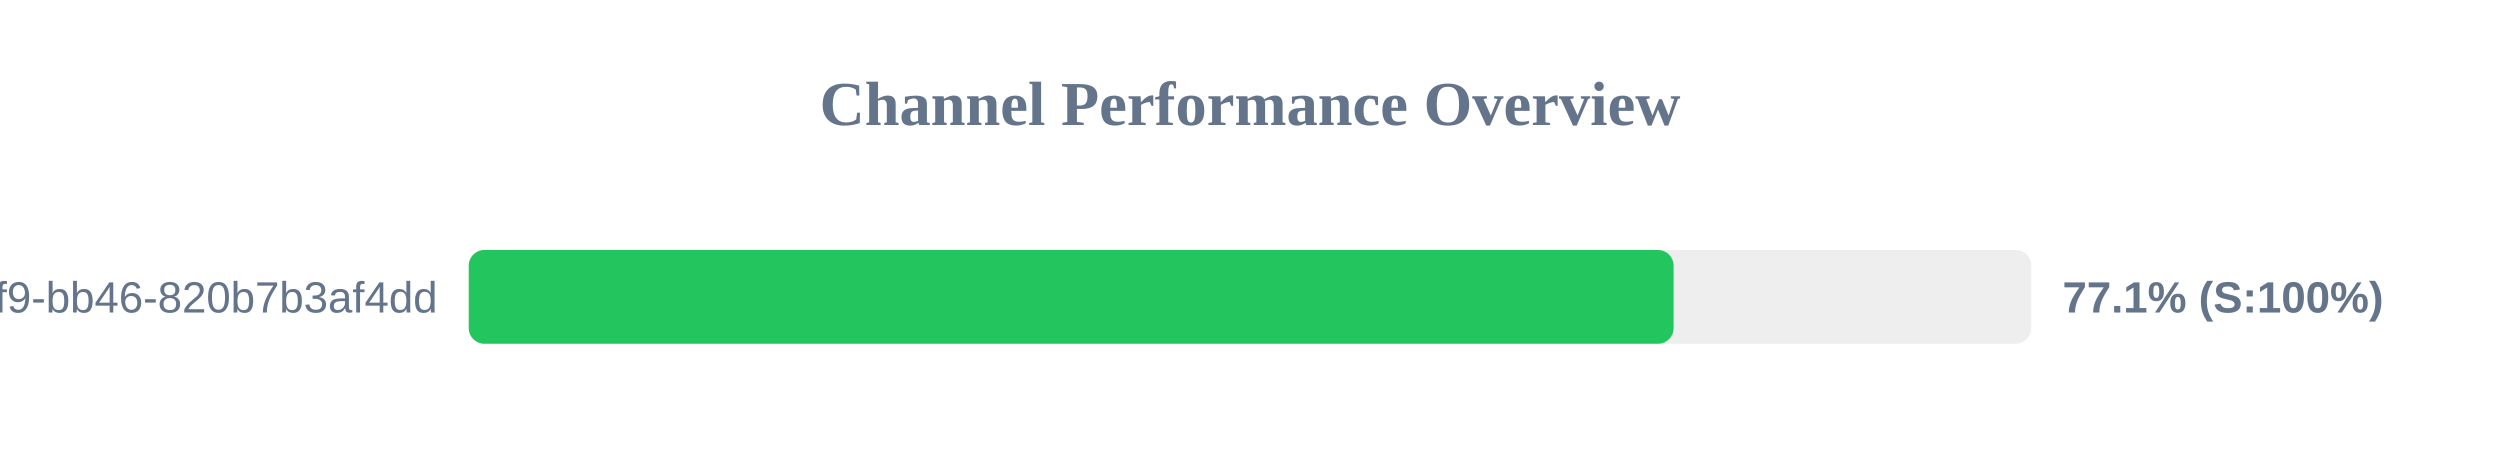
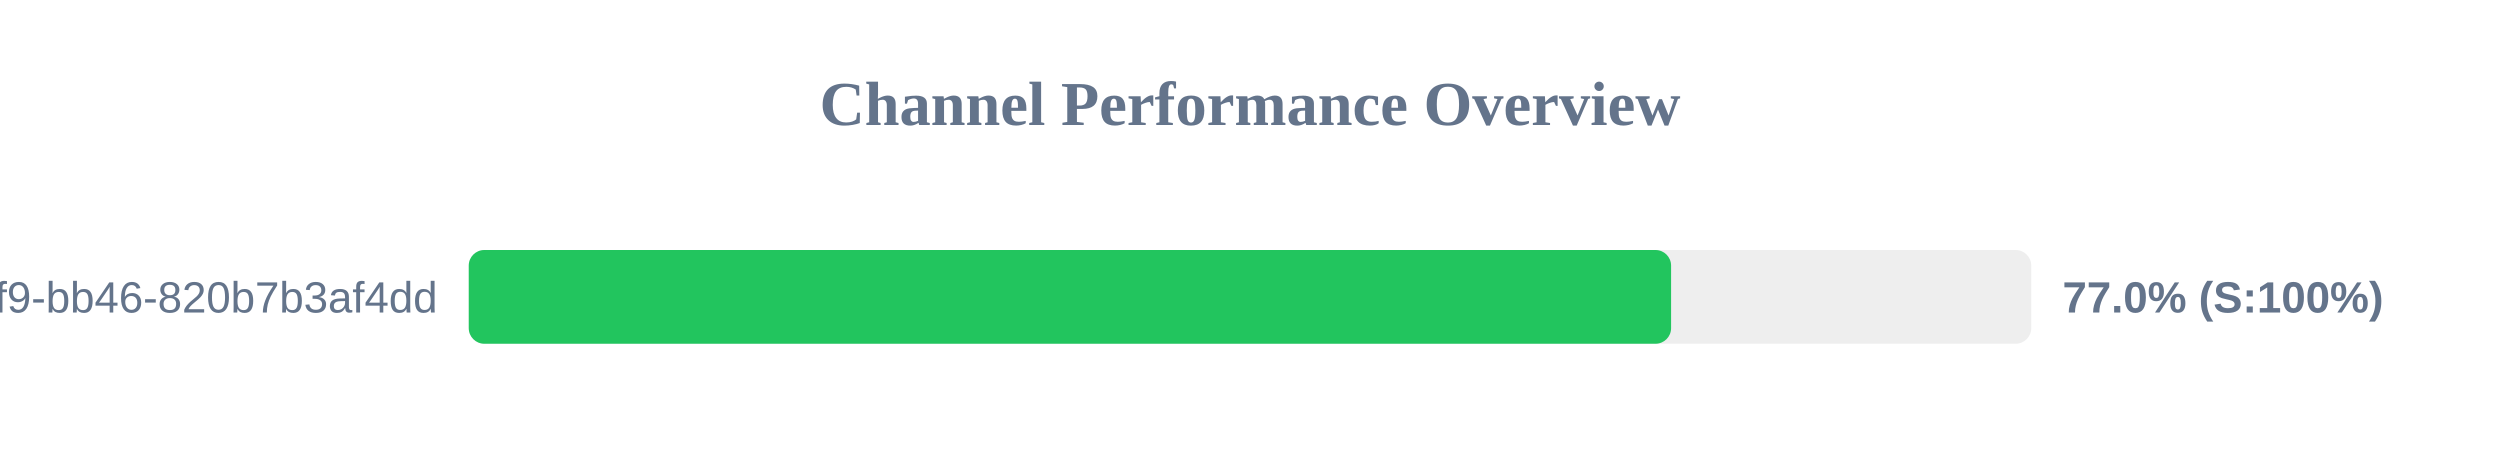
<svg xmlns="http://www.w3.org/2000/svg" width="800" height="150" version="1.1">
  <style>
        .row { font: 14px Arial; fill: #64748b; }
        .score { font: bold 14px Arial; fill: #64748b; }
    </style>
  <text x="400" y="40" text-anchor="middle" font-size="20px" font-weight="bold" fill="#64748b">Channel Performance Overview</text>
  <rect x="150" y="80" width="500" height="30" fill="#eee" rx="5" />
-   <rect x="150" y="80" width="385.55" height="30" fill="#22c55e" rx="5" />
+   <rect x="150" y="80" width="384.75" height="30" fill="#22c55e" rx="5" />
  <text x="140" y="100" text-anchor="end" class="row">?uuid=80b2ac81-ba69-41f9-bb46-820b7b3af4dd</text>
-   <text x="660" y="100" text-anchor="start" class="score">77.1% (S:100%)</text>
+   <text x="660" y="100" text-anchor="start" class="score">77.0% (S:100%)</text>
</svg>
